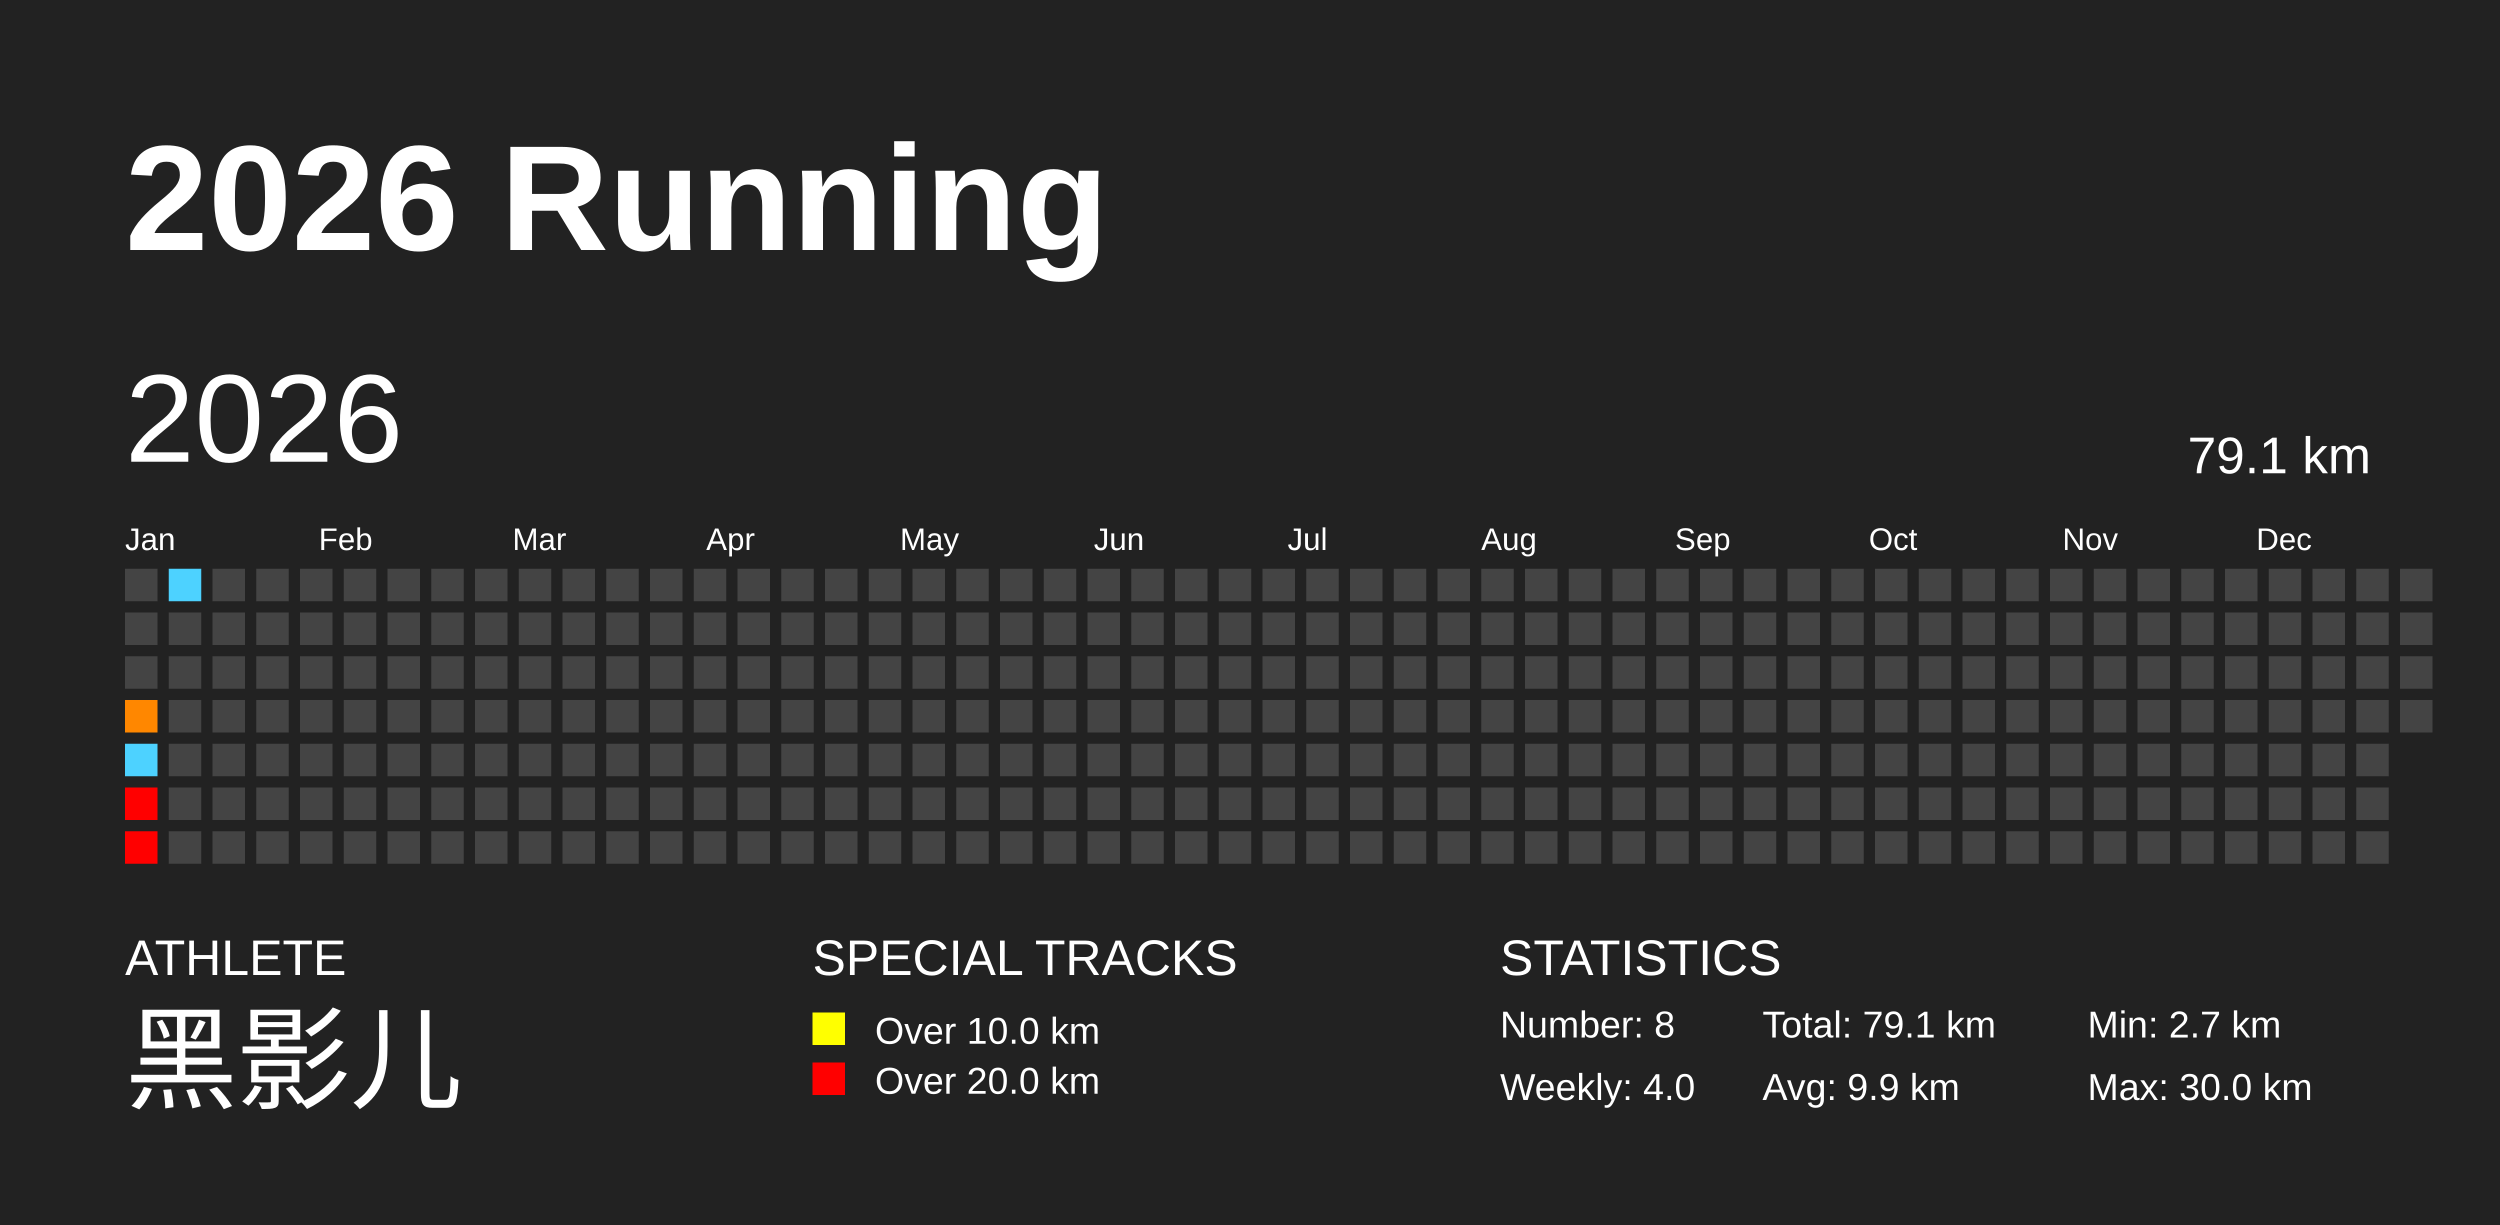
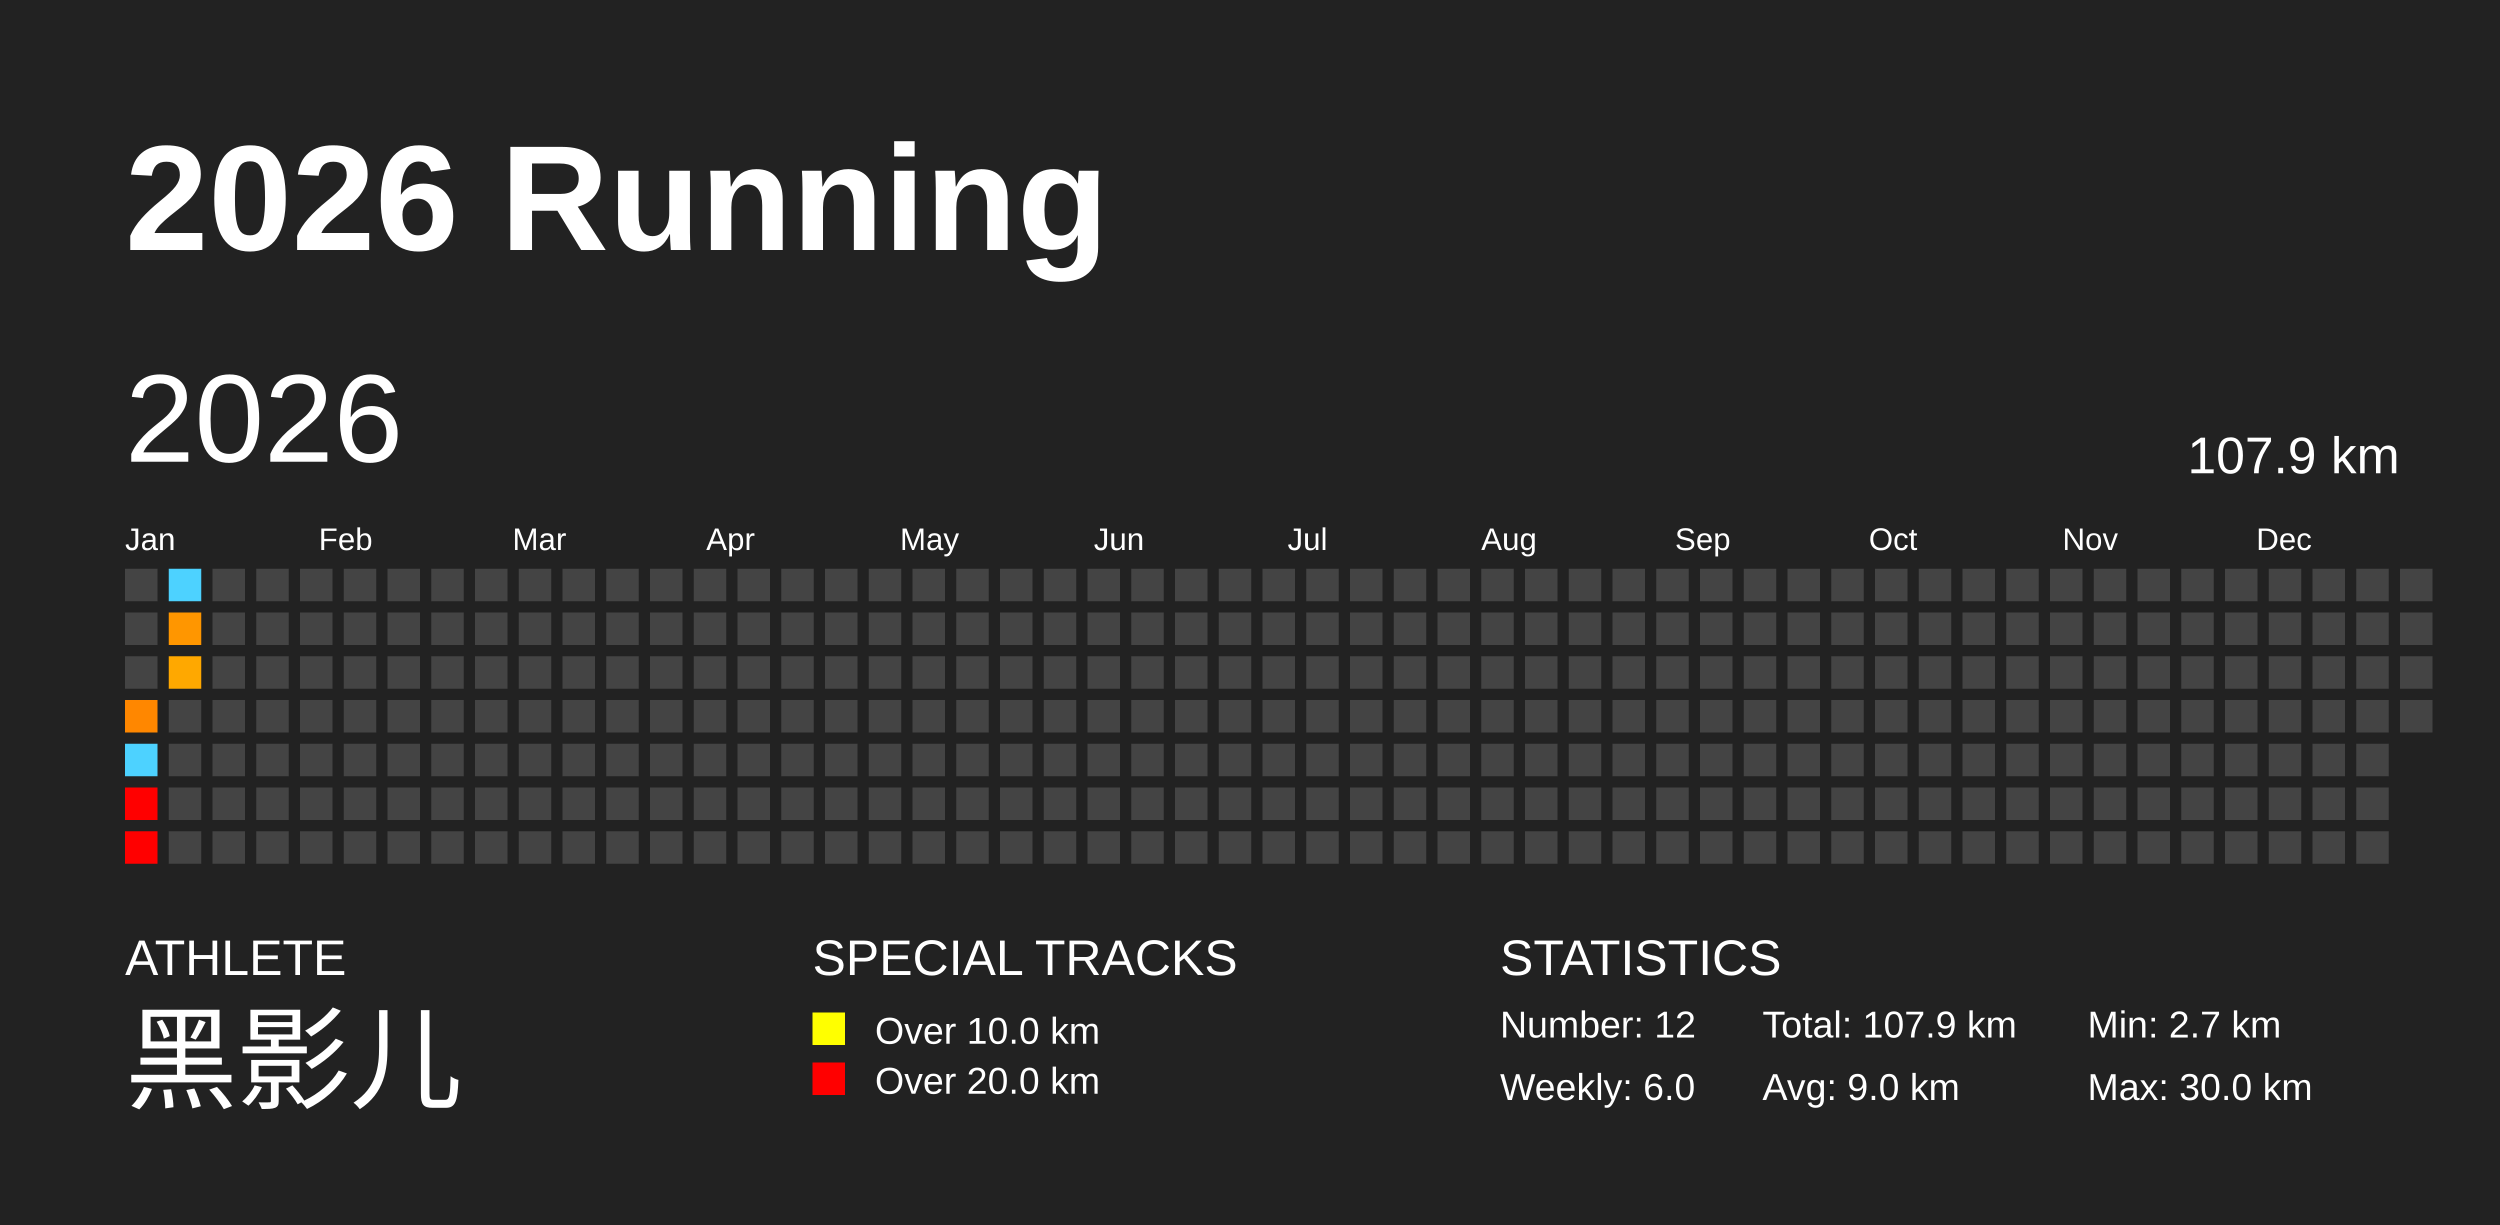
<svg xmlns="http://www.w3.org/2000/svg" baseProfile="full" height="98mm" version="1.1" viewBox="0,0,200,98" width="200mm">
  <defs />
  <rect fill="#222222" height="98" width="200" x="0" y="0" />
  <text fill="#FFFFFF" style="font-size:12px; font-family:Arial; font-weight:bold;" x="10" y="20">2026 Running</text>
  <text fill="#FFFFFF" style="font-size:4px; font-family:Arial" x="10" y="78">ATHLETE</text>
  <text fill="#FFFFFF" style="font-size:9px; font-family:Arial" x="10" y="88">黑影儿</text>
  <text fill="#FFFFFF" style="font-size:4px; font-family:Arial" x="65" y="78">SPECIAL TRACKS</text>
  <rect fill="yellow" height="2.6" width="2.6" x="65" y="81" />
  <text fill="#FFFFFF" style="font-size:3px; font-family:Arial" x="70" y="83.5">Over 10.0 km</text>
  <rect fill="red" height="2.6" width="2.6" x="65" y="85" />
  <text fill="#FFFFFF" style="font-size:3px; font-family:Arial" x="70" y="87.5">Over 20.0 km</text>
  <text fill="#FFFFFF" style="font-size:4px; font-family:Arial" x="120" y="78">STATISTICS</text>
-   <text fill="#FFFFFF" style="font-size:3px; font-family:Arial" x="120" y="83">Number: 8</text>
-   <text fill="#FFFFFF" style="font-size:3px; font-family:Arial" x="120" y="88">Weekly: 4.0</text>
-   <text fill="#FFFFFF" style="font-size:3px; font-family:Arial" x="141" y="83">Total: 79.1 km</text>
-   <text fill="#FFFFFF" style="font-size:3px; font-family:Arial" x="141" y="88">Avg: 9.9 km</text>
+   <text fill="#FFFFFF" style="font-size:3px; font-family:Arial" x="120" y="83">Number: 12</text>
+   <text fill="#FFFFFF" style="font-size:3px; font-family:Arial" x="120" y="88">Weekly: 6.0</text>
+   <text fill="#FFFFFF" style="font-size:3px; font-family:Arial" x="141" y="83">Total: 107.9 km</text>
+   <text fill="#FFFFFF" style="font-size:3px; font-family:Arial" x="141" y="88">Avg: 9.0 km</text>
  <text fill="#FFFFFF" style="font-size:3px; font-family:Arial" x="167" y="83">Min: 2.7 km</text>
  <text fill="#FFFFFF" style="font-size:3px; font-family:Arial" x="167" y="88">Max: 30.0 km</text>
  <text dominant-baseline="hanging" fill="#FFFFFF" style="font-size:10.0px; font-family:Arial;" x="10" y="30">2026</text>
-   <text dominant-baseline="hanging" fill="#FFFFFF" style="font-size:4.125px; font-family:Arial;" x="175" y="35">79.1 km</text>
+   <text dominant-baseline="hanging" fill="#FFFFFF" style="font-size:4.125px; font-family:Arial;" x="175" y="35">107.9 km</text>
  <text fill="#FFFFFF" style="font-size:2.5px; font-family:Arial" x="10.0" y="44">Jan</text>
  <text fill="#FFFFFF" style="font-size:2.5px; font-family:Arial" x="25.5" y="44">Feb</text>
  <text fill="#FFFFFF" style="font-size:2.5px; font-family:Arial" x="41.0" y="44">Mar</text>
  <text fill="#FFFFFF" style="font-size:2.5px; font-family:Arial" x="56.5" y="44">Apr</text>
  <text fill="#FFFFFF" style="font-size:2.5px; font-family:Arial" x="72.0" y="44">May</text>
  <text fill="#FFFFFF" style="font-size:2.5px; font-family:Arial" x="87.5" y="44">Jun</text>
  <text fill="#FFFFFF" style="font-size:2.5px; font-family:Arial" x="103.0" y="44">Jul</text>
  <text fill="#FFFFFF" style="font-size:2.5px; font-family:Arial" x="118.5" y="44">Aug</text>
  <text fill="#FFFFFF" style="font-size:2.5px; font-family:Arial" x="134.0" y="44">Sep</text>
  <text fill="#FFFFFF" style="font-size:2.5px; font-family:Arial" x="149.5" y="44">Oct</text>
  <text fill="#FFFFFF" style="font-size:2.5px; font-family:Arial" x="165.0" y="44">Nov</text>
  <text fill="#FFFFFF" style="font-size:2.5px; font-family:Arial" x="180.5" y="44">Dec</text>
  <rect fill="#444444" height="2.6" width="2.6" x="10.0" y="45.5" />
  <rect fill="#444444" height="2.6" width="2.6" x="10.0" y="49.0" />
  <rect fill="#444444" height="2.6" width="2.6" x="10.0" y="52.5" />
  <rect fill="#ff8700" height="2.6" width="2.6" x="10.0" y="56.0" />
  <rect fill="#4dd2ff" height="2.6" width="2.6" x="10.0" y="59.5" />
  <rect fill="red" height="2.6" width="2.6" x="10.0" y="63.0" />
  <rect fill="red" height="2.6" width="2.6" x="10.0" y="66.5" />
  <rect fill="#4dd2ff" height="2.6" width="2.6" x="13.5" y="45.5" />
-   <rect fill="#444444" height="2.6" width="2.6" x="13.5" y="49.0" />
-   <rect fill="#444444" height="2.6" width="2.6" x="13.5" y="52.5" />
+   <rect fill="#ff9600" height="2.6" width="2.6" x="13.5" y="49.0" />
+   <rect fill="#ffa800" height="2.6" width="2.6" x="13.5" y="52.5" />
  <rect fill="#444444" height="2.6" width="2.6" x="13.5" y="56.0" />
  <rect fill="#444444" height="2.6" width="2.6" x="13.5" y="59.5" />
  <rect fill="#444444" height="2.6" width="2.6" x="13.5" y="63.0" />
  <rect fill="#444444" height="2.6" width="2.6" x="13.5" y="66.5" />
  <rect fill="#444444" height="2.6" width="2.6" x="17.0" y="45.5" />
  <rect fill="#444444" height="2.6" width="2.6" x="17.0" y="49.0" />
  <rect fill="#444444" height="2.6" width="2.6" x="17.0" y="52.5" />
  <rect fill="#444444" height="2.6" width="2.6" x="17.0" y="56.0" />
  <rect fill="#444444" height="2.6" width="2.6" x="17.0" y="59.5" />
  <rect fill="#444444" height="2.6" width="2.6" x="17.0" y="63.0" />
  <rect fill="#444444" height="2.6" width="2.6" x="17.0" y="66.5" />
  <rect fill="#444444" height="2.6" width="2.6" x="20.5" y="45.5" />
  <rect fill="#444444" height="2.6" width="2.6" x="20.5" y="49.0" />
  <rect fill="#444444" height="2.6" width="2.6" x="20.5" y="52.5" />
  <rect fill="#444444" height="2.6" width="2.6" x="20.5" y="56.0" />
  <rect fill="#444444" height="2.6" width="2.6" x="20.5" y="59.5" />
  <rect fill="#444444" height="2.6" width="2.6" x="20.5" y="63.0" />
  <rect fill="#444444" height="2.6" width="2.6" x="20.5" y="66.5" />
  <rect fill="#444444" height="2.6" width="2.6" x="24.0" y="45.5" />
  <rect fill="#444444" height="2.6" width="2.6" x="24.0" y="49.0" />
  <rect fill="#444444" height="2.6" width="2.6" x="24.0" y="52.5" />
  <rect fill="#444444" height="2.6" width="2.6" x="24.0" y="56.0" />
  <rect fill="#444444" height="2.6" width="2.6" x="24.0" y="59.5" />
  <rect fill="#444444" height="2.6" width="2.6" x="24.0" y="63.0" />
  <rect fill="#444444" height="2.6" width="2.6" x="24.0" y="66.5" />
  <rect fill="#444444" height="2.6" width="2.6" x="27.5" y="45.5" />
  <rect fill="#444444" height="2.6" width="2.6" x="27.5" y="49.0" />
  <rect fill="#444444" height="2.6" width="2.6" x="27.5" y="52.5" />
  <rect fill="#444444" height="2.6" width="2.6" x="27.5" y="56.0" />
  <rect fill="#444444" height="2.6" width="2.6" x="27.5" y="59.5" />
  <rect fill="#444444" height="2.6" width="2.6" x="27.5" y="63.0" />
  <rect fill="#444444" height="2.6" width="2.6" x="27.5" y="66.5" />
  <rect fill="#444444" height="2.6" width="2.6" x="31.0" y="45.5" />
  <rect fill="#444444" height="2.6" width="2.6" x="31.0" y="49.0" />
  <rect fill="#444444" height="2.6" width="2.6" x="31.0" y="52.5" />
  <rect fill="#444444" height="2.6" width="2.6" x="31.0" y="56.0" />
  <rect fill="#444444" height="2.6" width="2.6" x="31.0" y="59.5" />
  <rect fill="#444444" height="2.6" width="2.6" x="31.0" y="63.0" />
  <rect fill="#444444" height="2.6" width="2.6" x="31.0" y="66.5" />
  <rect fill="#444444" height="2.6" width="2.6" x="34.5" y="45.5" />
  <rect fill="#444444" height="2.6" width="2.6" x="34.5" y="49.0" />
  <rect fill="#444444" height="2.6" width="2.6" x="34.5" y="52.5" />
  <rect fill="#444444" height="2.6" width="2.6" x="34.5" y="56.0" />
  <rect fill="#444444" height="2.6" width="2.6" x="34.5" y="59.5" />
  <rect fill="#444444" height="2.6" width="2.6" x="34.5" y="63.0" />
  <rect fill="#444444" height="2.6" width="2.6" x="34.5" y="66.5" />
  <rect fill="#444444" height="2.6" width="2.6" x="38.0" y="45.5" />
  <rect fill="#444444" height="2.6" width="2.6" x="38.0" y="49.0" />
  <rect fill="#444444" height="2.6" width="2.6" x="38.0" y="52.5" />
  <rect fill="#444444" height="2.6" width="2.6" x="38.0" y="56.0" />
  <rect fill="#444444" height="2.6" width="2.6" x="38.0" y="59.5" />
  <rect fill="#444444" height="2.6" width="2.6" x="38.0" y="63.0" />
  <rect fill="#444444" height="2.6" width="2.6" x="38.0" y="66.5" />
  <rect fill="#444444" height="2.6" width="2.6" x="41.5" y="45.5" />
  <rect fill="#444444" height="2.6" width="2.6" x="41.5" y="49.0" />
  <rect fill="#444444" height="2.6" width="2.6" x="41.5" y="52.5" />
  <rect fill="#444444" height="2.6" width="2.6" x="41.5" y="56.0" />
  <rect fill="#444444" height="2.6" width="2.6" x="41.5" y="59.5" />
  <rect fill="#444444" height="2.6" width="2.6" x="41.5" y="63.0" />
  <rect fill="#444444" height="2.6" width="2.6" x="41.5" y="66.5" />
  <rect fill="#444444" height="2.6" width="2.6" x="45.0" y="45.5" />
  <rect fill="#444444" height="2.6" width="2.6" x="45.0" y="49.0" />
  <rect fill="#444444" height="2.6" width="2.6" x="45.0" y="52.5" />
  <rect fill="#444444" height="2.6" width="2.6" x="45.0" y="56.0" />
  <rect fill="#444444" height="2.6" width="2.6" x="45.0" y="59.5" />
  <rect fill="#444444" height="2.6" width="2.6" x="45.0" y="63.0" />
  <rect fill="#444444" height="2.6" width="2.6" x="45.0" y="66.5" />
  <rect fill="#444444" height="2.6" width="2.6" x="48.5" y="45.5" />
  <rect fill="#444444" height="2.6" width="2.6" x="48.5" y="49.0" />
  <rect fill="#444444" height="2.6" width="2.6" x="48.5" y="52.5" />
  <rect fill="#444444" height="2.6" width="2.6" x="48.5" y="56.0" />
  <rect fill="#444444" height="2.6" width="2.6" x="48.5" y="59.5" />
  <rect fill="#444444" height="2.6" width="2.6" x="48.5" y="63.0" />
  <rect fill="#444444" height="2.6" width="2.6" x="48.5" y="66.5" />
  <rect fill="#444444" height="2.6" width="2.6" x="52.0" y="45.5" />
  <rect fill="#444444" height="2.6" width="2.6" x="52.0" y="49.0" />
  <rect fill="#444444" height="2.6" width="2.6" x="52.0" y="52.5" />
  <rect fill="#444444" height="2.6" width="2.6" x="52.0" y="56.0" />
  <rect fill="#444444" height="2.6" width="2.6" x="52.0" y="59.5" />
  <rect fill="#444444" height="2.6" width="2.6" x="52.0" y="63.0" />
  <rect fill="#444444" height="2.6" width="2.6" x="52.0" y="66.5" />
  <rect fill="#444444" height="2.6" width="2.6" x="55.5" y="45.5" />
  <rect fill="#444444" height="2.6" width="2.6" x="55.5" y="49.0" />
  <rect fill="#444444" height="2.6" width="2.6" x="55.5" y="52.5" />
  <rect fill="#444444" height="2.6" width="2.6" x="55.5" y="56.0" />
  <rect fill="#444444" height="2.6" width="2.6" x="55.5" y="59.5" />
  <rect fill="#444444" height="2.6" width="2.6" x="55.5" y="63.0" />
  <rect fill="#444444" height="2.6" width="2.6" x="55.5" y="66.5" />
  <rect fill="#444444" height="2.6" width="2.6" x="59.0" y="45.5" />
  <rect fill="#444444" height="2.6" width="2.6" x="59.0" y="49.0" />
  <rect fill="#444444" height="2.6" width="2.6" x="59.0" y="52.5" />
  <rect fill="#444444" height="2.6" width="2.6" x="59.0" y="56.0" />
  <rect fill="#444444" height="2.6" width="2.6" x="59.0" y="59.5" />
  <rect fill="#444444" height="2.6" width="2.6" x="59.0" y="63.0" />
  <rect fill="#444444" height="2.6" width="2.6" x="59.0" y="66.5" />
  <rect fill="#444444" height="2.6" width="2.6" x="62.5" y="45.5" />
  <rect fill="#444444" height="2.6" width="2.6" x="62.5" y="49.0" />
  <rect fill="#444444" height="2.6" width="2.6" x="62.5" y="52.5" />
  <rect fill="#444444" height="2.6" width="2.6" x="62.5" y="56.0" />
  <rect fill="#444444" height="2.6" width="2.6" x="62.5" y="59.5" />
  <rect fill="#444444" height="2.6" width="2.6" x="62.5" y="63.0" />
  <rect fill="#444444" height="2.6" width="2.6" x="62.5" y="66.5" />
  <rect fill="#444444" height="2.6" width="2.6" x="66.0" y="45.5" />
  <rect fill="#444444" height="2.6" width="2.6" x="66.0" y="49.0" />
  <rect fill="#444444" height="2.6" width="2.6" x="66.0" y="52.5" />
  <rect fill="#444444" height="2.6" width="2.6" x="66.0" y="56.0" />
  <rect fill="#444444" height="2.6" width="2.6" x="66.0" y="59.5" />
  <rect fill="#444444" height="2.6" width="2.6" x="66.0" y="63.0" />
  <rect fill="#444444" height="2.6" width="2.6" x="66.0" y="66.5" />
  <rect fill="#444444" height="2.6" width="2.6" x="69.5" y="45.5" />
  <rect fill="#444444" height="2.6" width="2.6" x="69.5" y="49.0" />
  <rect fill="#444444" height="2.6" width="2.6" x="69.5" y="52.5" />
  <rect fill="#444444" height="2.6" width="2.6" x="69.5" y="56.0" />
  <rect fill="#444444" height="2.6" width="2.6" x="69.5" y="59.5" />
  <rect fill="#444444" height="2.6" width="2.6" x="69.5" y="63.0" />
  <rect fill="#444444" height="2.6" width="2.6" x="69.5" y="66.5" />
  <rect fill="#444444" height="2.6" width="2.6" x="73.0" y="45.5" />
  <rect fill="#444444" height="2.6" width="2.6" x="73.0" y="49.0" />
  <rect fill="#444444" height="2.6" width="2.6" x="73.0" y="52.5" />
  <rect fill="#444444" height="2.6" width="2.6" x="73.0" y="56.0" />
  <rect fill="#444444" height="2.6" width="2.6" x="73.0" y="59.5" />
  <rect fill="#444444" height="2.6" width="2.6" x="73.0" y="63.0" />
  <rect fill="#444444" height="2.6" width="2.6" x="73.0" y="66.5" />
  <rect fill="#444444" height="2.6" width="2.6" x="76.5" y="45.5" />
  <rect fill="#444444" height="2.6" width="2.6" x="76.5" y="49.0" />
  <rect fill="#444444" height="2.6" width="2.6" x="76.5" y="52.5" />
  <rect fill="#444444" height="2.6" width="2.6" x="76.5" y="56.0" />
  <rect fill="#444444" height="2.6" width="2.6" x="76.5" y="59.5" />
  <rect fill="#444444" height="2.6" width="2.6" x="76.5" y="63.0" />
  <rect fill="#444444" height="2.6" width="2.6" x="76.5" y="66.5" />
  <rect fill="#444444" height="2.6" width="2.6" x="80.0" y="45.5" />
  <rect fill="#444444" height="2.6" width="2.6" x="80.0" y="49.0" />
  <rect fill="#444444" height="2.6" width="2.6" x="80.0" y="52.5" />
  <rect fill="#444444" height="2.6" width="2.6" x="80.0" y="56.0" />
  <rect fill="#444444" height="2.6" width="2.6" x="80.0" y="59.5" />
  <rect fill="#444444" height="2.6" width="2.6" x="80.0" y="63.0" />
  <rect fill="#444444" height="2.6" width="2.6" x="80.0" y="66.5" />
  <rect fill="#444444" height="2.6" width="2.6" x="83.5" y="45.5" />
  <rect fill="#444444" height="2.6" width="2.6" x="83.5" y="49.0" />
  <rect fill="#444444" height="2.6" width="2.6" x="83.5" y="52.5" />
  <rect fill="#444444" height="2.6" width="2.6" x="83.5" y="56.0" />
  <rect fill="#444444" height="2.6" width="2.6" x="83.5" y="59.5" />
  <rect fill="#444444" height="2.6" width="2.6" x="83.5" y="63.0" />
  <rect fill="#444444" height="2.6" width="2.6" x="83.5" y="66.5" />
  <rect fill="#444444" height="2.6" width="2.6" x="87.0" y="45.5" />
  <rect fill="#444444" height="2.6" width="2.6" x="87.0" y="49.0" />
  <rect fill="#444444" height="2.6" width="2.6" x="87.0" y="52.5" />
  <rect fill="#444444" height="2.6" width="2.6" x="87.0" y="56.0" />
  <rect fill="#444444" height="2.6" width="2.6" x="87.0" y="59.5" />
  <rect fill="#444444" height="2.6" width="2.6" x="87.0" y="63.0" />
  <rect fill="#444444" height="2.6" width="2.6" x="87.0" y="66.5" />
  <rect fill="#444444" height="2.6" width="2.6" x="90.5" y="45.5" />
  <rect fill="#444444" height="2.6" width="2.6" x="90.5" y="49.0" />
  <rect fill="#444444" height="2.6" width="2.6" x="90.5" y="52.5" />
  <rect fill="#444444" height="2.6" width="2.6" x="90.5" y="56.0" />
  <rect fill="#444444" height="2.6" width="2.6" x="90.5" y="59.5" />
  <rect fill="#444444" height="2.6" width="2.6" x="90.5" y="63.0" />
  <rect fill="#444444" height="2.6" width="2.6" x="90.5" y="66.5" />
  <rect fill="#444444" height="2.6" width="2.6" x="94.0" y="45.5" />
  <rect fill="#444444" height="2.6" width="2.6" x="94.0" y="49.0" />
  <rect fill="#444444" height="2.6" width="2.6" x="94.0" y="52.5" />
  <rect fill="#444444" height="2.6" width="2.6" x="94.0" y="56.0" />
  <rect fill="#444444" height="2.6" width="2.6" x="94.0" y="59.5" />
  <rect fill="#444444" height="2.6" width="2.6" x="94.0" y="63.0" />
  <rect fill="#444444" height="2.6" width="2.6" x="94.0" y="66.5" />
  <rect fill="#444444" height="2.6" width="2.6" x="97.5" y="45.5" />
  <rect fill="#444444" height="2.6" width="2.6" x="97.5" y="49.0" />
  <rect fill="#444444" height="2.6" width="2.6" x="97.5" y="52.5" />
  <rect fill="#444444" height="2.6" width="2.6" x="97.5" y="56.0" />
  <rect fill="#444444" height="2.6" width="2.6" x="97.5" y="59.5" />
  <rect fill="#444444" height="2.6" width="2.6" x="97.5" y="63.0" />
  <rect fill="#444444" height="2.6" width="2.6" x="97.5" y="66.5" />
  <rect fill="#444444" height="2.6" width="2.6" x="101.0" y="45.5" />
  <rect fill="#444444" height="2.6" width="2.6" x="101.0" y="49.0" />
  <rect fill="#444444" height="2.6" width="2.6" x="101.0" y="52.5" />
  <rect fill="#444444" height="2.6" width="2.6" x="101.0" y="56.0" />
  <rect fill="#444444" height="2.6" width="2.6" x="101.0" y="59.5" />
  <rect fill="#444444" height="2.6" width="2.6" x="101.0" y="63.0" />
  <rect fill="#444444" height="2.6" width="2.6" x="101.0" y="66.5" />
  <rect fill="#444444" height="2.6" width="2.6" x="104.5" y="45.5" />
  <rect fill="#444444" height="2.6" width="2.6" x="104.5" y="49.0" />
  <rect fill="#444444" height="2.6" width="2.6" x="104.5" y="52.5" />
  <rect fill="#444444" height="2.6" width="2.6" x="104.5" y="56.0" />
  <rect fill="#444444" height="2.6" width="2.6" x="104.5" y="59.5" />
  <rect fill="#444444" height="2.6" width="2.6" x="104.5" y="63.0" />
  <rect fill="#444444" height="2.6" width="2.6" x="104.5" y="66.5" />
  <rect fill="#444444" height="2.6" width="2.6" x="108.0" y="45.5" />
  <rect fill="#444444" height="2.6" width="2.6" x="108.0" y="49.0" />
  <rect fill="#444444" height="2.6" width="2.6" x="108.0" y="52.5" />
  <rect fill="#444444" height="2.6" width="2.6" x="108.0" y="56.0" />
  <rect fill="#444444" height="2.6" width="2.6" x="108.0" y="59.5" />
  <rect fill="#444444" height="2.6" width="2.6" x="108.0" y="63.0" />
  <rect fill="#444444" height="2.6" width="2.6" x="108.0" y="66.5" />
  <rect fill="#444444" height="2.6" width="2.6" x="111.5" y="45.5" />
  <rect fill="#444444" height="2.6" width="2.6" x="111.5" y="49.0" />
  <rect fill="#444444" height="2.6" width="2.6" x="111.5" y="52.5" />
  <rect fill="#444444" height="2.6" width="2.6" x="111.5" y="56.0" />
  <rect fill="#444444" height="2.6" width="2.6" x="111.5" y="59.5" />
  <rect fill="#444444" height="2.6" width="2.6" x="111.5" y="63.0" />
  <rect fill="#444444" height="2.6" width="2.6" x="111.5" y="66.5" />
  <rect fill="#444444" height="2.6" width="2.6" x="115.0" y="45.5" />
  <rect fill="#444444" height="2.6" width="2.6" x="115.0" y="49.0" />
  <rect fill="#444444" height="2.6" width="2.6" x="115.0" y="52.5" />
  <rect fill="#444444" height="2.6" width="2.6" x="115.0" y="56.0" />
  <rect fill="#444444" height="2.6" width="2.6" x="115.0" y="59.5" />
  <rect fill="#444444" height="2.6" width="2.6" x="115.0" y="63.0" />
  <rect fill="#444444" height="2.6" width="2.6" x="115.0" y="66.5" />
  <rect fill="#444444" height="2.6" width="2.6" x="118.5" y="45.5" />
  <rect fill="#444444" height="2.6" width="2.6" x="118.5" y="49.0" />
  <rect fill="#444444" height="2.6" width="2.6" x="118.5" y="52.5" />
  <rect fill="#444444" height="2.6" width="2.6" x="118.5" y="56.0" />
  <rect fill="#444444" height="2.6" width="2.6" x="118.5" y="59.5" />
  <rect fill="#444444" height="2.6" width="2.6" x="118.5" y="63.0" />
  <rect fill="#444444" height="2.6" width="2.6" x="118.5" y="66.5" />
  <rect fill="#444444" height="2.6" width="2.6" x="122.0" y="45.5" />
  <rect fill="#444444" height="2.6" width="2.6" x="122.0" y="49.0" />
  <rect fill="#444444" height="2.6" width="2.6" x="122.0" y="52.5" />
  <rect fill="#444444" height="2.6" width="2.6" x="122.0" y="56.0" />
  <rect fill="#444444" height="2.6" width="2.6" x="122.0" y="59.5" />
  <rect fill="#444444" height="2.6" width="2.6" x="122.0" y="63.0" />
  <rect fill="#444444" height="2.6" width="2.6" x="122.0" y="66.5" />
  <rect fill="#444444" height="2.6" width="2.6" x="125.5" y="45.5" />
  <rect fill="#444444" height="2.6" width="2.6" x="125.5" y="49.0" />
  <rect fill="#444444" height="2.6" width="2.6" x="125.5" y="52.5" />
  <rect fill="#444444" height="2.6" width="2.6" x="125.5" y="56.0" />
  <rect fill="#444444" height="2.6" width="2.6" x="125.5" y="59.5" />
  <rect fill="#444444" height="2.6" width="2.6" x="125.5" y="63.0" />
  <rect fill="#444444" height="2.6" width="2.6" x="125.5" y="66.5" />
  <rect fill="#444444" height="2.6" width="2.6" x="129.0" y="45.5" />
  <rect fill="#444444" height="2.6" width="2.6" x="129.0" y="49.0" />
  <rect fill="#444444" height="2.6" width="2.6" x="129.0" y="52.5" />
  <rect fill="#444444" height="2.6" width="2.6" x="129.0" y="56.0" />
  <rect fill="#444444" height="2.6" width="2.6" x="129.0" y="59.5" />
  <rect fill="#444444" height="2.6" width="2.6" x="129.0" y="63.0" />
  <rect fill="#444444" height="2.6" width="2.6" x="129.0" y="66.5" />
  <rect fill="#444444" height="2.6" width="2.6" x="132.5" y="45.5" />
  <rect fill="#444444" height="2.6" width="2.6" x="132.5" y="49.0" />
  <rect fill="#444444" height="2.6" width="2.6" x="132.5" y="52.5" />
  <rect fill="#444444" height="2.6" width="2.6" x="132.5" y="56.0" />
  <rect fill="#444444" height="2.6" width="2.6" x="132.5" y="59.5" />
  <rect fill="#444444" height="2.6" width="2.6" x="132.5" y="63.0" />
  <rect fill="#444444" height="2.6" width="2.6" x="132.5" y="66.5" />
  <rect fill="#444444" height="2.6" width="2.6" x="136.0" y="45.5" />
  <rect fill="#444444" height="2.6" width="2.6" x="136.0" y="49.0" />
  <rect fill="#444444" height="2.6" width="2.6" x="136.0" y="52.5" />
  <rect fill="#444444" height="2.6" width="2.6" x="136.0" y="56.0" />
  <rect fill="#444444" height="2.6" width="2.6" x="136.0" y="59.5" />
  <rect fill="#444444" height="2.6" width="2.6" x="136.0" y="63.0" />
  <rect fill="#444444" height="2.6" width="2.6" x="136.0" y="66.5" />
  <rect fill="#444444" height="2.6" width="2.6" x="139.5" y="45.5" />
  <rect fill="#444444" height="2.6" width="2.6" x="139.5" y="49.0" />
  <rect fill="#444444" height="2.6" width="2.6" x="139.5" y="52.5" />
  <rect fill="#444444" height="2.6" width="2.6" x="139.5" y="56.0" />
  <rect fill="#444444" height="2.6" width="2.6" x="139.5" y="59.5" />
  <rect fill="#444444" height="2.6" width="2.6" x="139.5" y="63.0" />
  <rect fill="#444444" height="2.6" width="2.6" x="139.5" y="66.5" />
  <rect fill="#444444" height="2.6" width="2.6" x="143.0" y="45.5" />
  <rect fill="#444444" height="2.6" width="2.6" x="143.0" y="49.0" />
  <rect fill="#444444" height="2.6" width="2.6" x="143.0" y="52.5" />
  <rect fill="#444444" height="2.6" width="2.6" x="143.0" y="56.0" />
  <rect fill="#444444" height="2.6" width="2.6" x="143.0" y="59.5" />
  <rect fill="#444444" height="2.6" width="2.6" x="143.0" y="63.0" />
  <rect fill="#444444" height="2.6" width="2.6" x="143.0" y="66.5" />
  <rect fill="#444444" height="2.6" width="2.6" x="146.5" y="45.5" />
  <rect fill="#444444" height="2.6" width="2.6" x="146.5" y="49.0" />
  <rect fill="#444444" height="2.6" width="2.6" x="146.5" y="52.5" />
  <rect fill="#444444" height="2.6" width="2.6" x="146.5" y="56.0" />
  <rect fill="#444444" height="2.6" width="2.6" x="146.5" y="59.5" />
  <rect fill="#444444" height="2.6" width="2.6" x="146.5" y="63.0" />
  <rect fill="#444444" height="2.6" width="2.6" x="146.5" y="66.5" />
  <rect fill="#444444" height="2.6" width="2.6" x="150.0" y="45.5" />
  <rect fill="#444444" height="2.6" width="2.6" x="150.0" y="49.0" />
  <rect fill="#444444" height="2.6" width="2.6" x="150.0" y="52.5" />
  <rect fill="#444444" height="2.6" width="2.6" x="150.0" y="56.0" />
  <rect fill="#444444" height="2.6" width="2.6" x="150.0" y="59.5" />
  <rect fill="#444444" height="2.6" width="2.6" x="150.0" y="63.0" />
  <rect fill="#444444" height="2.6" width="2.6" x="150.0" y="66.5" />
  <rect fill="#444444" height="2.6" width="2.6" x="153.5" y="45.5" />
  <rect fill="#444444" height="2.6" width="2.6" x="153.5" y="49.0" />
  <rect fill="#444444" height="2.6" width="2.6" x="153.5" y="52.5" />
  <rect fill="#444444" height="2.6" width="2.6" x="153.5" y="56.0" />
  <rect fill="#444444" height="2.6" width="2.6" x="153.5" y="59.5" />
  <rect fill="#444444" height="2.6" width="2.6" x="153.5" y="63.0" />
  <rect fill="#444444" height="2.6" width="2.6" x="153.5" y="66.5" />
  <rect fill="#444444" height="2.6" width="2.6" x="157.0" y="45.5" />
  <rect fill="#444444" height="2.6" width="2.6" x="157.0" y="49.0" />
  <rect fill="#444444" height="2.6" width="2.6" x="157.0" y="52.5" />
  <rect fill="#444444" height="2.6" width="2.6" x="157.0" y="56.0" />
  <rect fill="#444444" height="2.6" width="2.6" x="157.0" y="59.5" />
  <rect fill="#444444" height="2.6" width="2.6" x="157.0" y="63.0" />
  <rect fill="#444444" height="2.6" width="2.6" x="157.0" y="66.5" />
  <rect fill="#444444" height="2.6" width="2.6" x="160.5" y="45.5" />
  <rect fill="#444444" height="2.6" width="2.6" x="160.5" y="49.0" />
  <rect fill="#444444" height="2.6" width="2.6" x="160.5" y="52.5" />
  <rect fill="#444444" height="2.6" width="2.6" x="160.5" y="56.0" />
  <rect fill="#444444" height="2.6" width="2.6" x="160.5" y="59.5" />
  <rect fill="#444444" height="2.6" width="2.6" x="160.5" y="63.0" />
  <rect fill="#444444" height="2.6" width="2.6" x="160.5" y="66.5" />
  <rect fill="#444444" height="2.6" width="2.6" x="164.0" y="45.5" />
  <rect fill="#444444" height="2.6" width="2.6" x="164.0" y="49.0" />
  <rect fill="#444444" height="2.6" width="2.6" x="164.0" y="52.5" />
  <rect fill="#444444" height="2.6" width="2.6" x="164.0" y="56.0" />
  <rect fill="#444444" height="2.6" width="2.6" x="164.0" y="59.5" />
  <rect fill="#444444" height="2.6" width="2.6" x="164.0" y="63.0" />
  <rect fill="#444444" height="2.6" width="2.6" x="164.0" y="66.5" />
  <rect fill="#444444" height="2.6" width="2.6" x="167.5" y="45.5" />
  <rect fill="#444444" height="2.6" width="2.6" x="167.5" y="49.0" />
  <rect fill="#444444" height="2.6" width="2.6" x="167.5" y="52.5" />
  <rect fill="#444444" height="2.6" width="2.6" x="167.5" y="56.0" />
  <rect fill="#444444" height="2.6" width="2.6" x="167.5" y="59.5" />
  <rect fill="#444444" height="2.6" width="2.6" x="167.5" y="63.0" />
  <rect fill="#444444" height="2.6" width="2.6" x="167.5" y="66.5" />
  <rect fill="#444444" height="2.6" width="2.6" x="171.0" y="45.5" />
  <rect fill="#444444" height="2.6" width="2.6" x="171.0" y="49.0" />
  <rect fill="#444444" height="2.6" width="2.6" x="171.0" y="52.5" />
  <rect fill="#444444" height="2.6" width="2.6" x="171.0" y="56.0" />
  <rect fill="#444444" height="2.6" width="2.6" x="171.0" y="59.5" />
  <rect fill="#444444" height="2.6" width="2.6" x="171.0" y="63.0" />
  <rect fill="#444444" height="2.6" width="2.6" x="171.0" y="66.5" />
  <rect fill="#444444" height="2.6" width="2.6" x="174.5" y="45.5" />
  <rect fill="#444444" height="2.6" width="2.6" x="174.5" y="49.0" />
  <rect fill="#444444" height="2.6" width="2.6" x="174.5" y="52.5" />
  <rect fill="#444444" height="2.6" width="2.6" x="174.5" y="56.0" />
  <rect fill="#444444" height="2.6" width="2.6" x="174.5" y="59.5" />
  <rect fill="#444444" height="2.6" width="2.6" x="174.5" y="63.0" />
  <rect fill="#444444" height="2.6" width="2.6" x="174.5" y="66.5" />
  <rect fill="#444444" height="2.6" width="2.6" x="178.0" y="45.5" />
  <rect fill="#444444" height="2.6" width="2.6" x="178.0" y="49.0" />
  <rect fill="#444444" height="2.6" width="2.6" x="178.0" y="52.5" />
  <rect fill="#444444" height="2.6" width="2.6" x="178.0" y="56.0" />
  <rect fill="#444444" height="2.6" width="2.6" x="178.0" y="59.5" />
  <rect fill="#444444" height="2.6" width="2.6" x="178.0" y="63.0" />
  <rect fill="#444444" height="2.6" width="2.6" x="178.0" y="66.5" />
  <rect fill="#444444" height="2.6" width="2.6" x="181.5" y="45.5" />
  <rect fill="#444444" height="2.6" width="2.6" x="181.5" y="49.0" />
  <rect fill="#444444" height="2.6" width="2.6" x="181.5" y="52.5" />
  <rect fill="#444444" height="2.6" width="2.6" x="181.5" y="56.0" />
  <rect fill="#444444" height="2.6" width="2.6" x="181.5" y="59.5" />
  <rect fill="#444444" height="2.6" width="2.6" x="181.5" y="63.0" />
  <rect fill="#444444" height="2.6" width="2.6" x="181.5" y="66.5" />
  <rect fill="#444444" height="2.6" width="2.6" x="185.0" y="45.5" />
  <rect fill="#444444" height="2.6" width="2.6" x="185.0" y="49.0" />
  <rect fill="#444444" height="2.6" width="2.6" x="185.0" y="52.5" />
  <rect fill="#444444" height="2.6" width="2.6" x="185.0" y="56.0" />
  <rect fill="#444444" height="2.6" width="2.6" x="185.0" y="59.5" />
  <rect fill="#444444" height="2.6" width="2.6" x="185.0" y="63.0" />
  <rect fill="#444444" height="2.6" width="2.6" x="185.0" y="66.5" />
  <rect fill="#444444" height="2.6" width="2.6" x="188.5" y="45.5" />
  <rect fill="#444444" height="2.6" width="2.6" x="188.5" y="49.0" />
  <rect fill="#444444" height="2.6" width="2.6" x="188.5" y="52.5" />
  <rect fill="#444444" height="2.6" width="2.6" x="188.5" y="56.0" />
  <rect fill="#444444" height="2.6" width="2.6" x="188.5" y="59.5" />
  <rect fill="#444444" height="2.6" width="2.6" x="188.5" y="63.0" />
  <rect fill="#444444" height="2.6" width="2.6" x="188.5" y="66.5" />
  <rect fill="#444444" height="2.6" width="2.6" x="192.0" y="45.5" />
  <rect fill="#444444" height="2.6" width="2.6" x="192.0" y="49.0" />
  <rect fill="#444444" height="2.6" width="2.6" x="192.0" y="52.5" />
  <rect fill="#444444" height="2.6" width="2.6" x="192.0" y="56.0" />
</svg>
